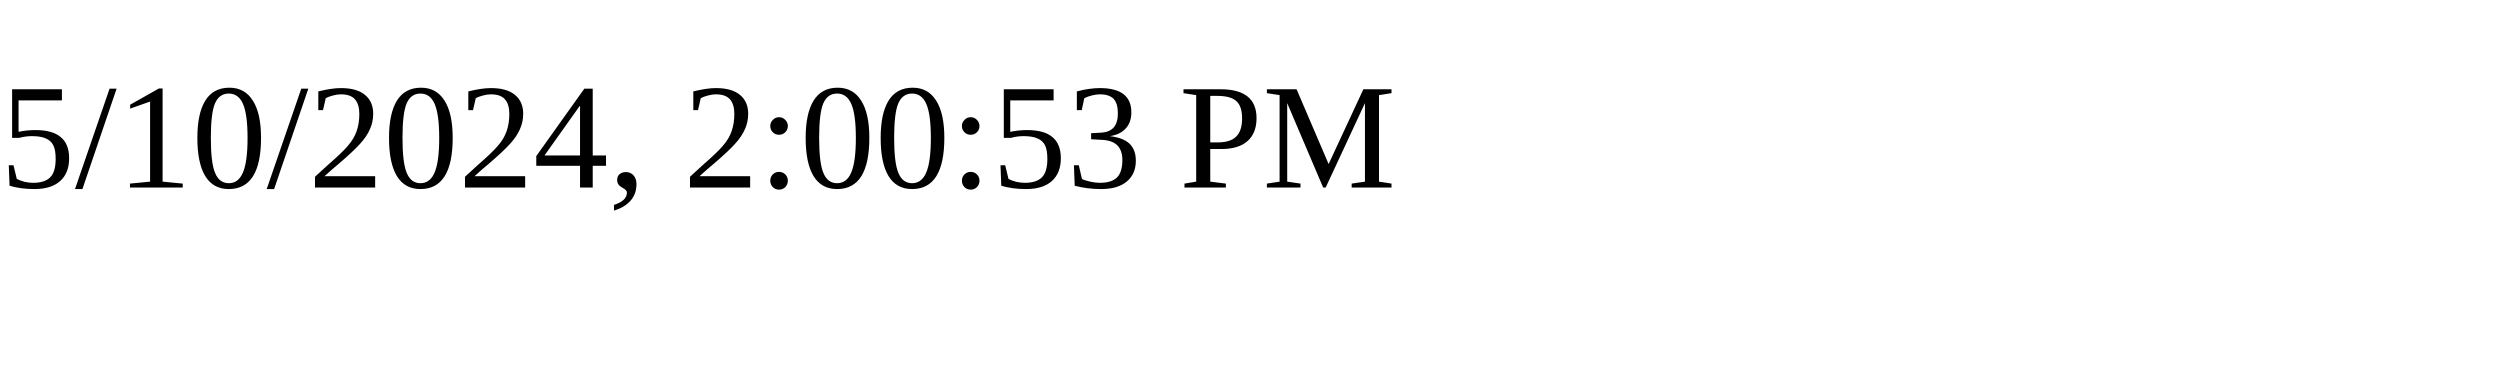
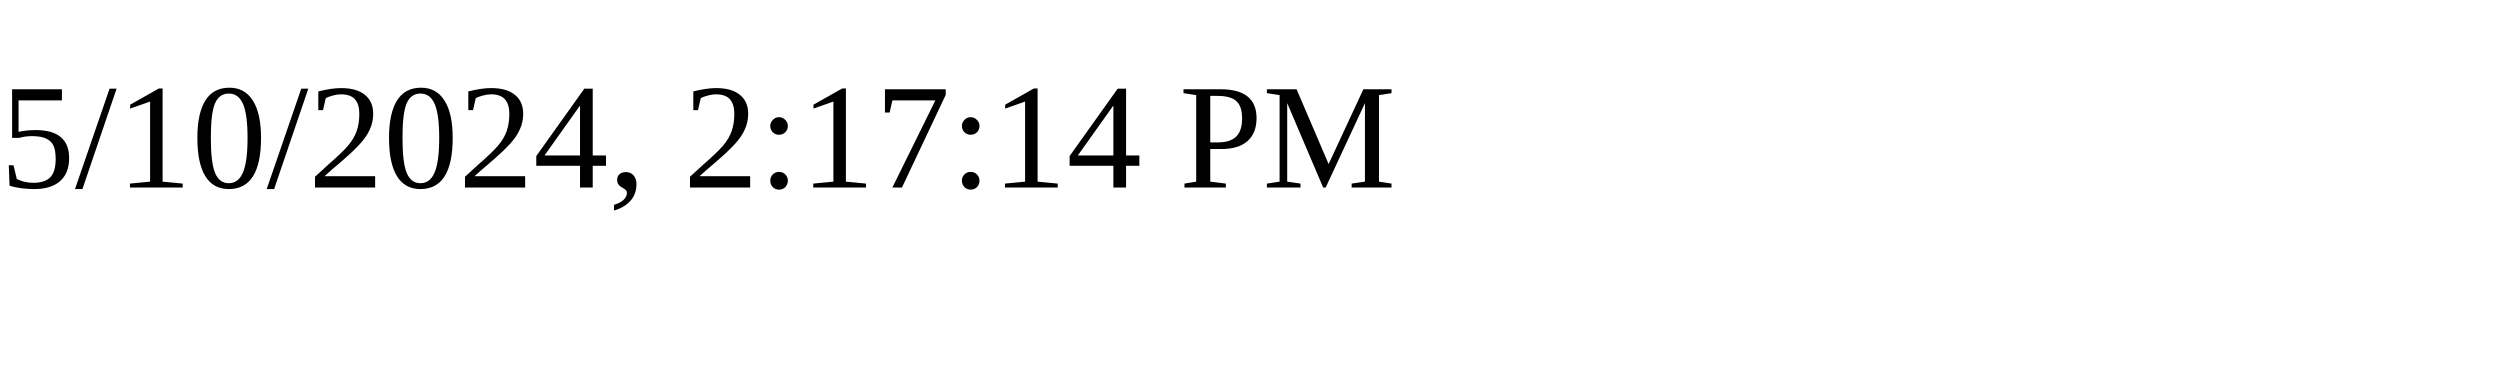
<svg xmlns="http://www.w3.org/2000/svg" height="30" width="200">
-   <text x="0" y="15">5/10/2024, 2:00:53 PM</text>
+   <text x="0" y="15">5/10/2024, 2:17:14 PM</text>
</svg>
